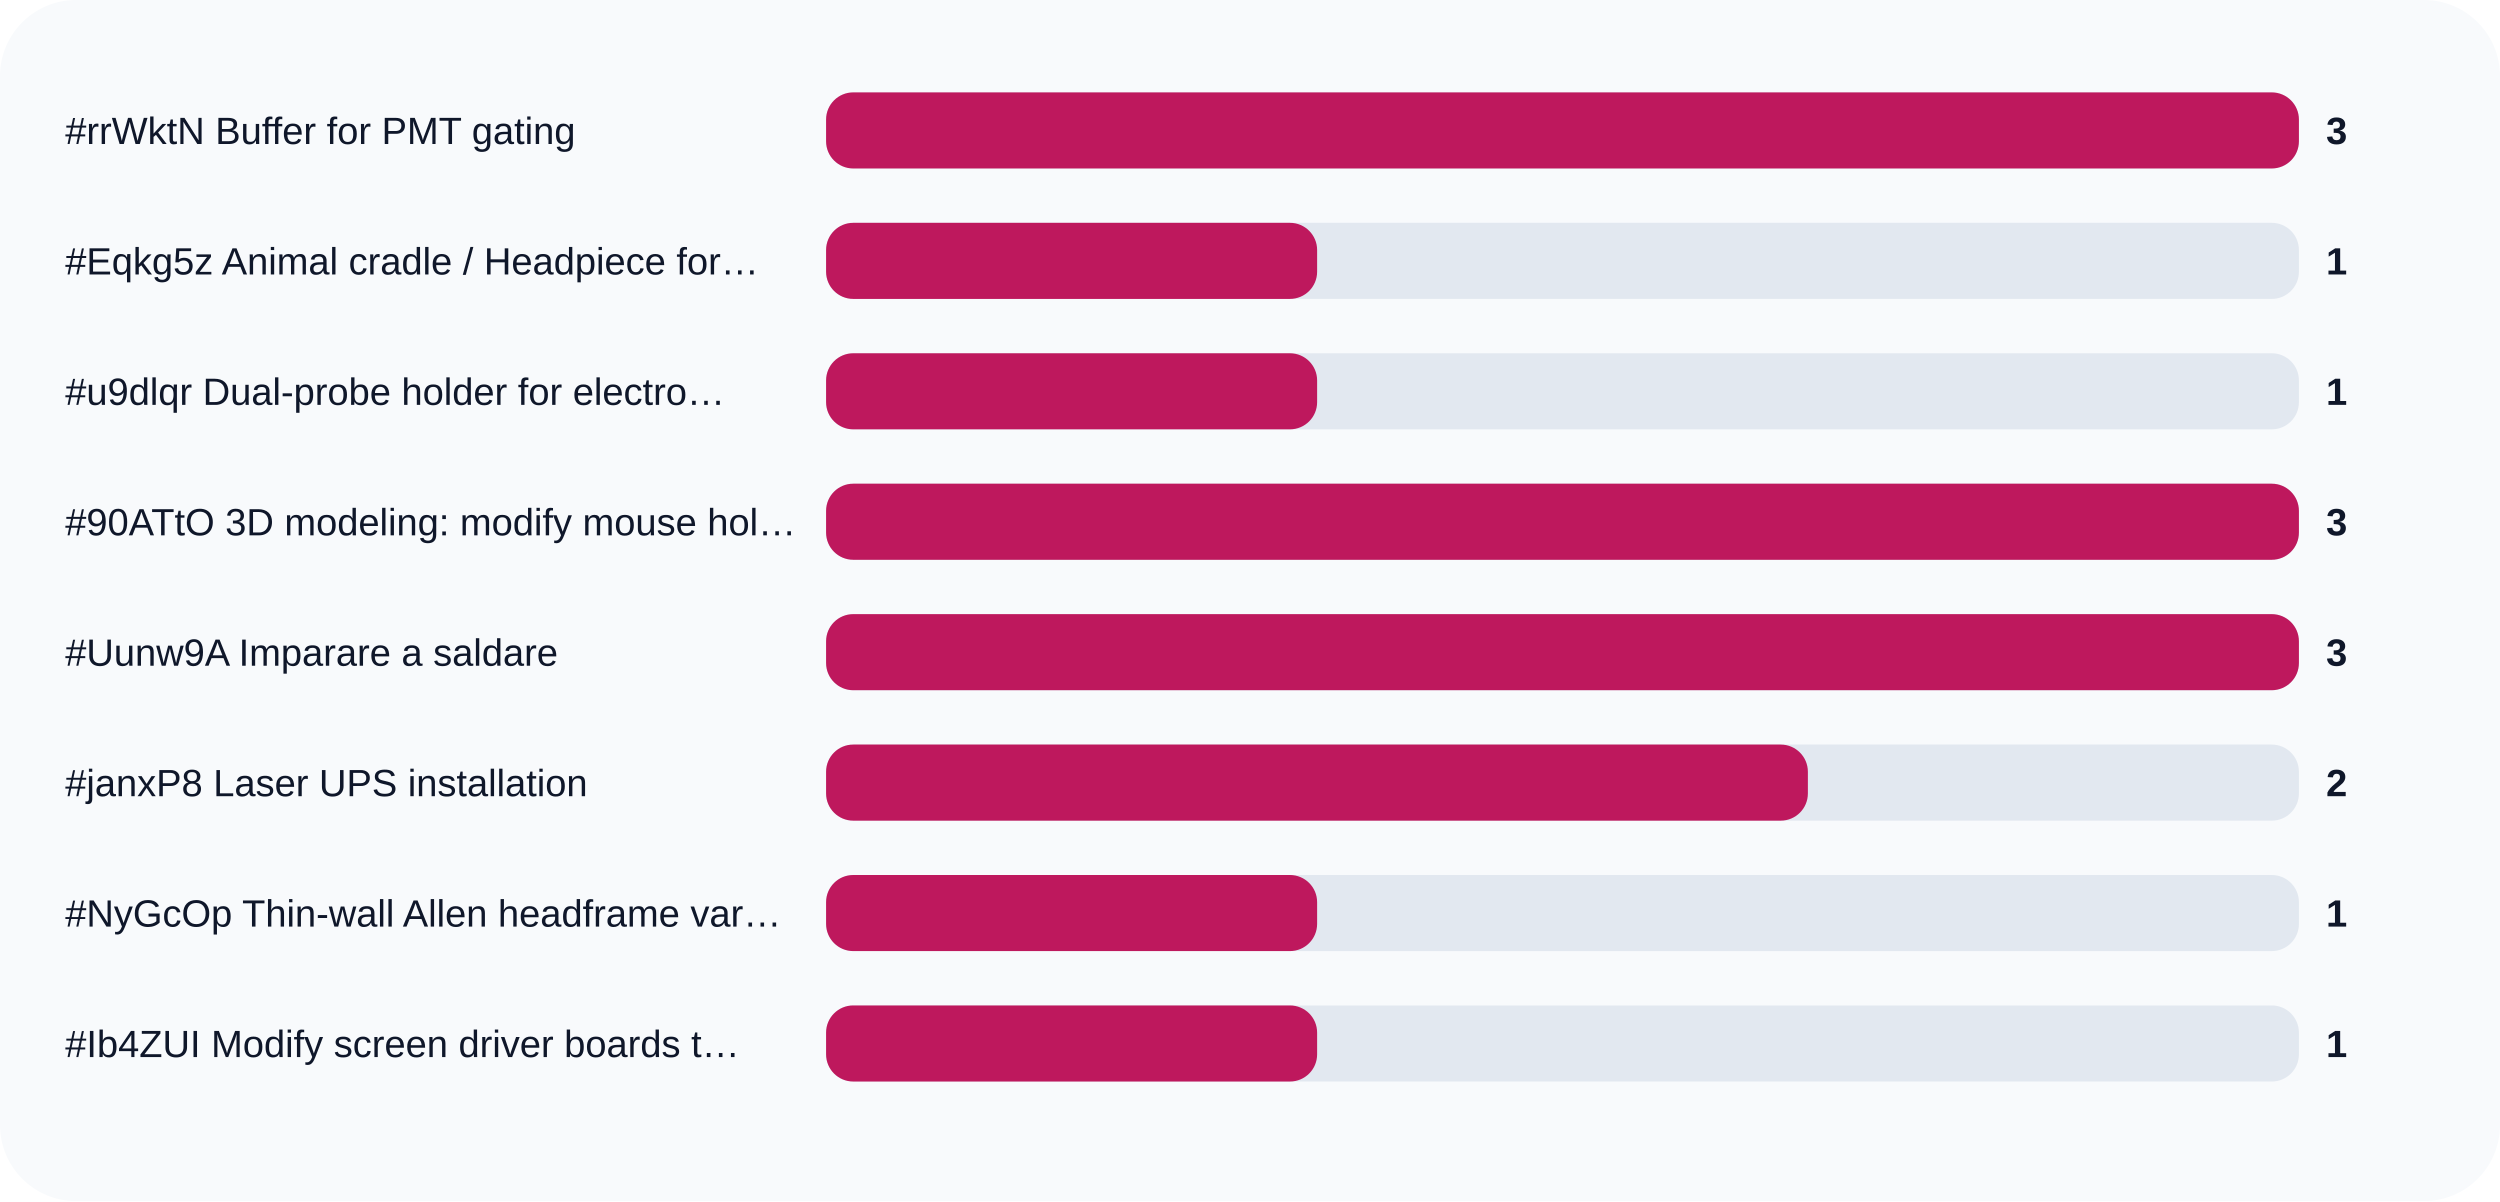
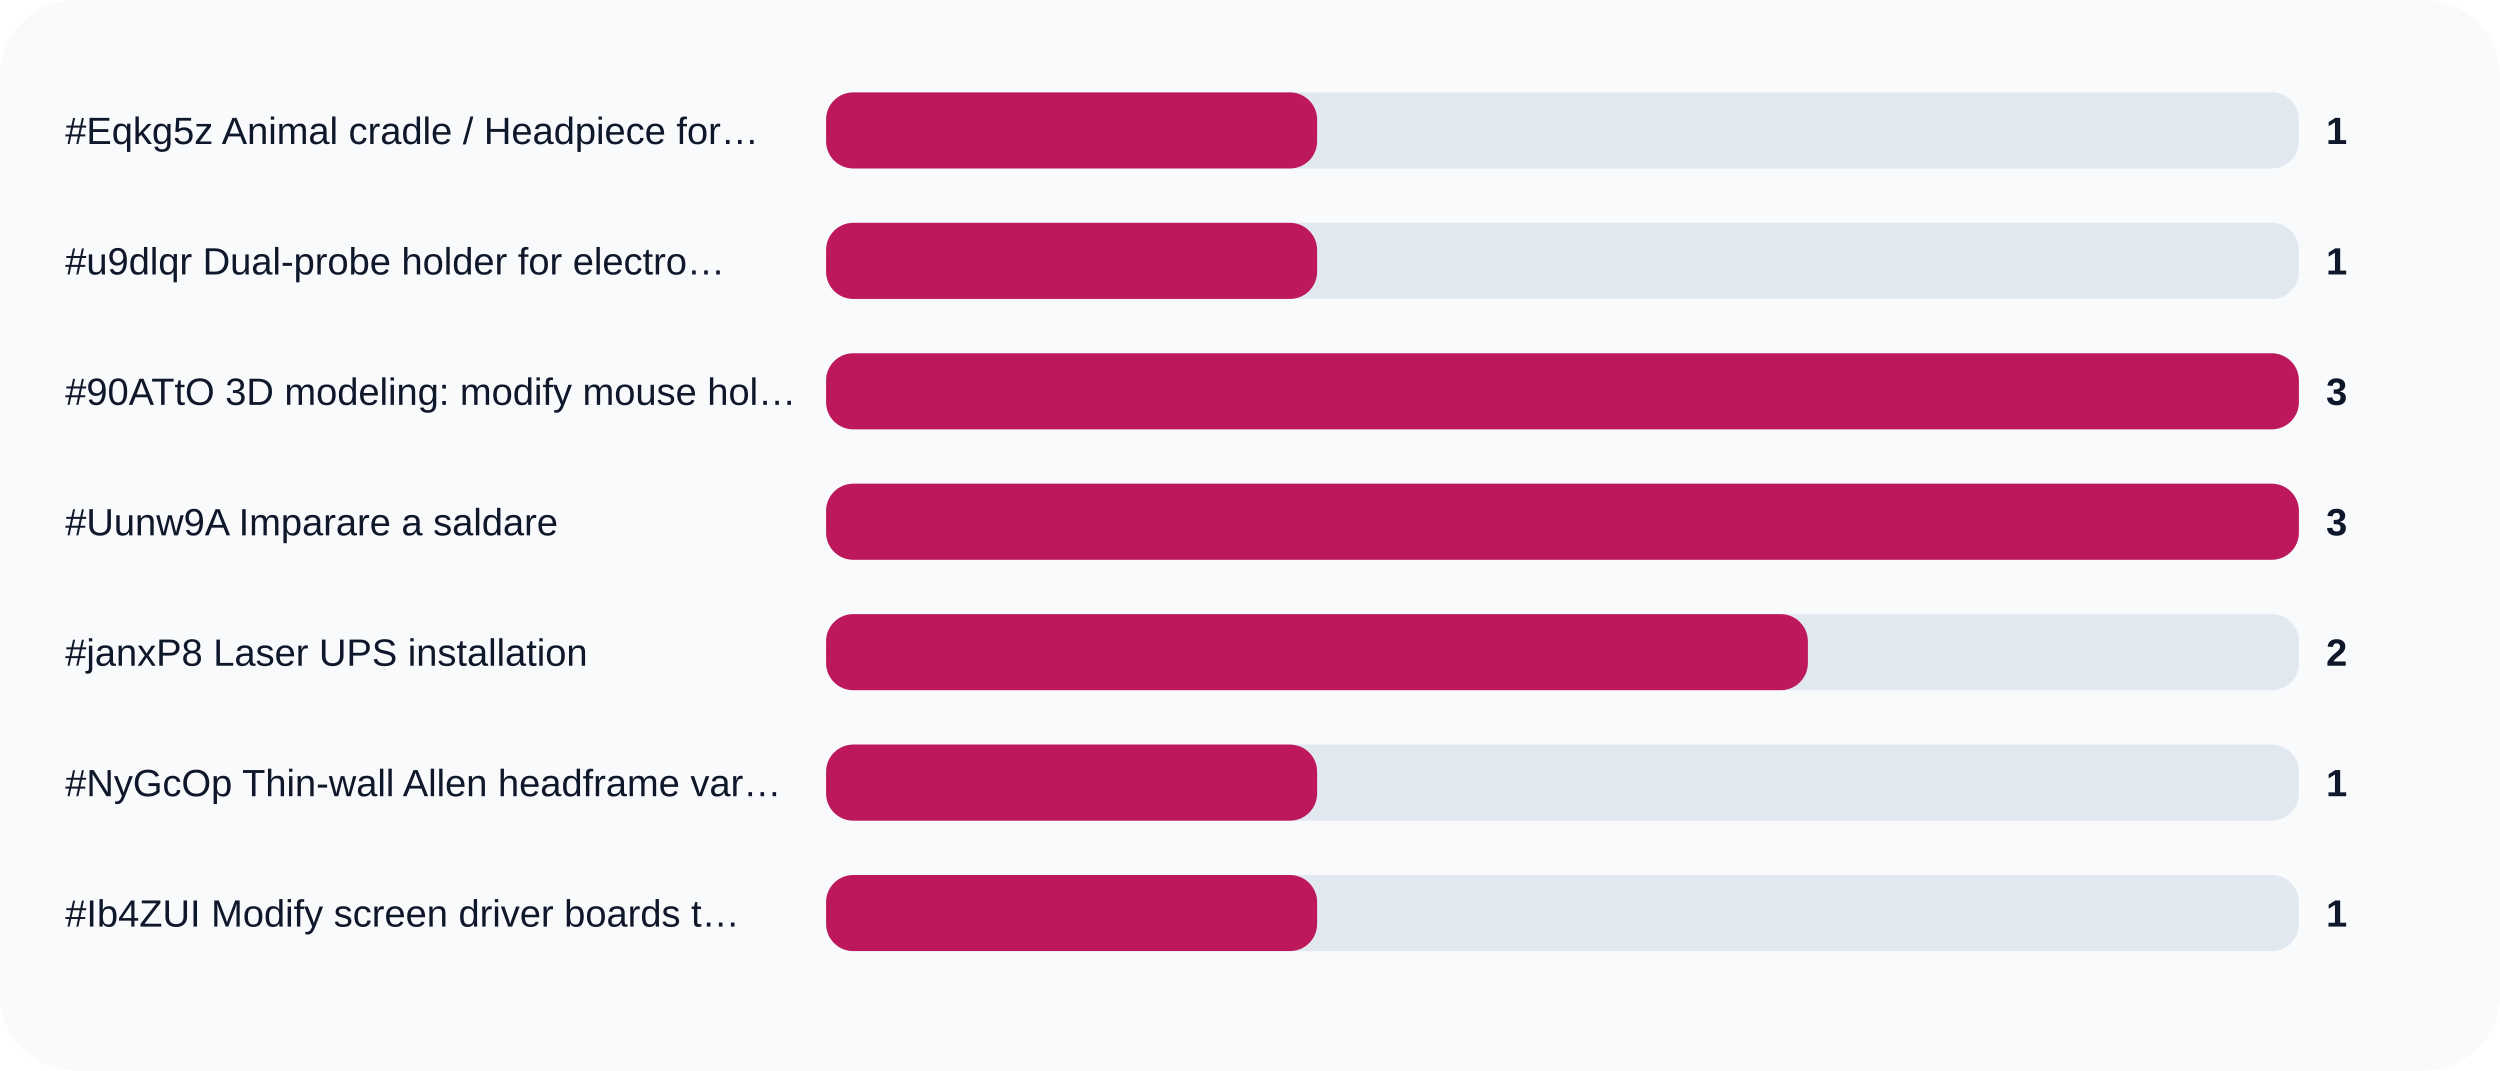
- <svg xmlns="http://www.w3.org/2000/svg" width="920" height="442" viewBox="0 0 920 442" role="img">
+ <svg xmlns="http://www.w3.org/2000/svg" width="920" height="394" viewBox="0 0 920 394" role="img">
  <rect width="100%" height="100%" rx="28" fill="#f8fafc" />
-   <text x="24" y="53" fill="#0f172a" font-size="14" font-family="Arial, sans-serif">#rrWktN Buffer for PMT gating</text>
+   <text x="24" y="53" fill="#0f172a" font-size="14" font-family="Arial, sans-serif">#Eqkg5z Animal cradle / Headpiece for…</text>
  <rect x="304" y="34" width="542" height="28" rx="10" fill="#e2e8f0" />
-   <rect x="304" y="34" width="542.0" height="28" rx="10" fill="#be185d" />
-   <text x="856" y="53" fill="#0f172a" font-size="14" font-family="Arial, sans-serif" font-weight="700">3</text>
-   <text x="24" y="101" fill="#0f172a" font-size="14" font-family="Arial, sans-serif">#Eqkg5z Animal cradle / Headpiece for…</text>
+   <rect x="304" y="34" width="180.7" height="28" rx="10" fill="#be185d" />
+   <text x="856" y="53" fill="#0f172a" font-size="14" font-family="Arial, sans-serif" font-weight="700">1</text>
+   <text x="24" y="101" fill="#0f172a" font-size="14" font-family="Arial, sans-serif">#u9dlqr Dual-probe holder for electro…</text>
  <rect x="304" y="82" width="542" height="28" rx="10" fill="#e2e8f0" />
  <rect x="304" y="82" width="180.7" height="28" rx="10" fill="#be185d" />
  <text x="856" y="101" fill="#0f172a" font-size="14" font-family="Arial, sans-serif" font-weight="700">1</text>
-   <text x="24" y="149" fill="#0f172a" font-size="14" font-family="Arial, sans-serif">#u9dlqr Dual-probe holder for electro…</text>
+   <text x="24" y="149" fill="#0f172a" font-size="14" font-family="Arial, sans-serif">#90ATtO 3D modeling: modify mouse hol…</text>
  <rect x="304" y="130" width="542" height="28" rx="10" fill="#e2e8f0" />
-   <rect x="304" y="130" width="180.7" height="28" rx="10" fill="#be185d" />
-   <text x="856" y="149" fill="#0f172a" font-size="14" font-family="Arial, sans-serif" font-weight="700">1</text>
-   <text x="24" y="197" fill="#0f172a" font-size="14" font-family="Arial, sans-serif">#90ATtO 3D modeling: modify mouse hol…</text>
+   <rect x="304" y="130" width="542.0" height="28" rx="10" fill="#be185d" />
+   <text x="856" y="149" fill="#0f172a" font-size="14" font-family="Arial, sans-serif" font-weight="700">3</text>
+   <text x="24" y="197" fill="#0f172a" font-size="14" font-family="Arial, sans-serif">#Uunw9A Imparare a saldare</text>
  <rect x="304" y="178" width="542" height="28" rx="10" fill="#e2e8f0" />
  <rect x="304" y="178" width="542.0" height="28" rx="10" fill="#be185d" />
  <text x="856" y="197" fill="#0f172a" font-size="14" font-family="Arial, sans-serif" font-weight="700">3</text>
-   <text x="24" y="245" fill="#0f172a" font-size="14" font-family="Arial, sans-serif">#Uunw9A Imparare a saldare</text>
+   <text x="24" y="245" fill="#0f172a" font-size="14" font-family="Arial, sans-serif">#janxP8 Laser UPS installation</text>
  <rect x="304" y="226" width="542" height="28" rx="10" fill="#e2e8f0" />
-   <rect x="304" y="226" width="542.0" height="28" rx="10" fill="#be185d" />
-   <text x="856" y="245" fill="#0f172a" font-size="14" font-family="Arial, sans-serif" font-weight="700">3</text>
-   <text x="24" y="293" fill="#0f172a" font-size="14" font-family="Arial, sans-serif">#janxP8 Laser UPS installation</text>
+   <rect x="304" y="226" width="361.3" height="28" rx="10" fill="#be185d" />
+   <text x="856" y="245" fill="#0f172a" font-size="14" font-family="Arial, sans-serif" font-weight="700">2</text>
+   <text x="24" y="293" fill="#0f172a" font-size="14" font-family="Arial, sans-serif">#NyGcOp Thin-wall Allen headframe var…</text>
  <rect x="304" y="274" width="542" height="28" rx="10" fill="#e2e8f0" />
-   <rect x="304" y="274" width="361.3" height="28" rx="10" fill="#be185d" />
-   <text x="856" y="293" fill="#0f172a" font-size="14" font-family="Arial, sans-serif" font-weight="700">2</text>
-   <text x="24" y="341" fill="#0f172a" font-size="14" font-family="Arial, sans-serif">#NyGcOp Thin-wall Allen headframe var…</text>
+   <rect x="304" y="274" width="180.7" height="28" rx="10" fill="#be185d" />
+   <text x="856" y="293" fill="#0f172a" font-size="14" font-family="Arial, sans-serif" font-weight="700">1</text>
+   <text x="24" y="341" fill="#0f172a" font-size="14" font-family="Arial, sans-serif">#Ib4ZUI Modify screen driver boards t…</text>
  <rect x="304" y="322" width="542" height="28" rx="10" fill="#e2e8f0" />
  <rect x="304" y="322" width="180.7" height="28" rx="10" fill="#be185d" />
  <text x="856" y="341" fill="#0f172a" font-size="14" font-family="Arial, sans-serif" font-weight="700">1</text>
-   <text x="24" y="389" fill="#0f172a" font-size="14" font-family="Arial, sans-serif">#Ib4ZUI Modify screen driver boards t…</text>
-   <rect x="304" y="370" width="542" height="28" rx="10" fill="#e2e8f0" />
-   <rect x="304" y="370" width="180.7" height="28" rx="10" fill="#be185d" />
-   <text x="856" y="389" fill="#0f172a" font-size="14" font-family="Arial, sans-serif" font-weight="700">1</text>
</svg>
